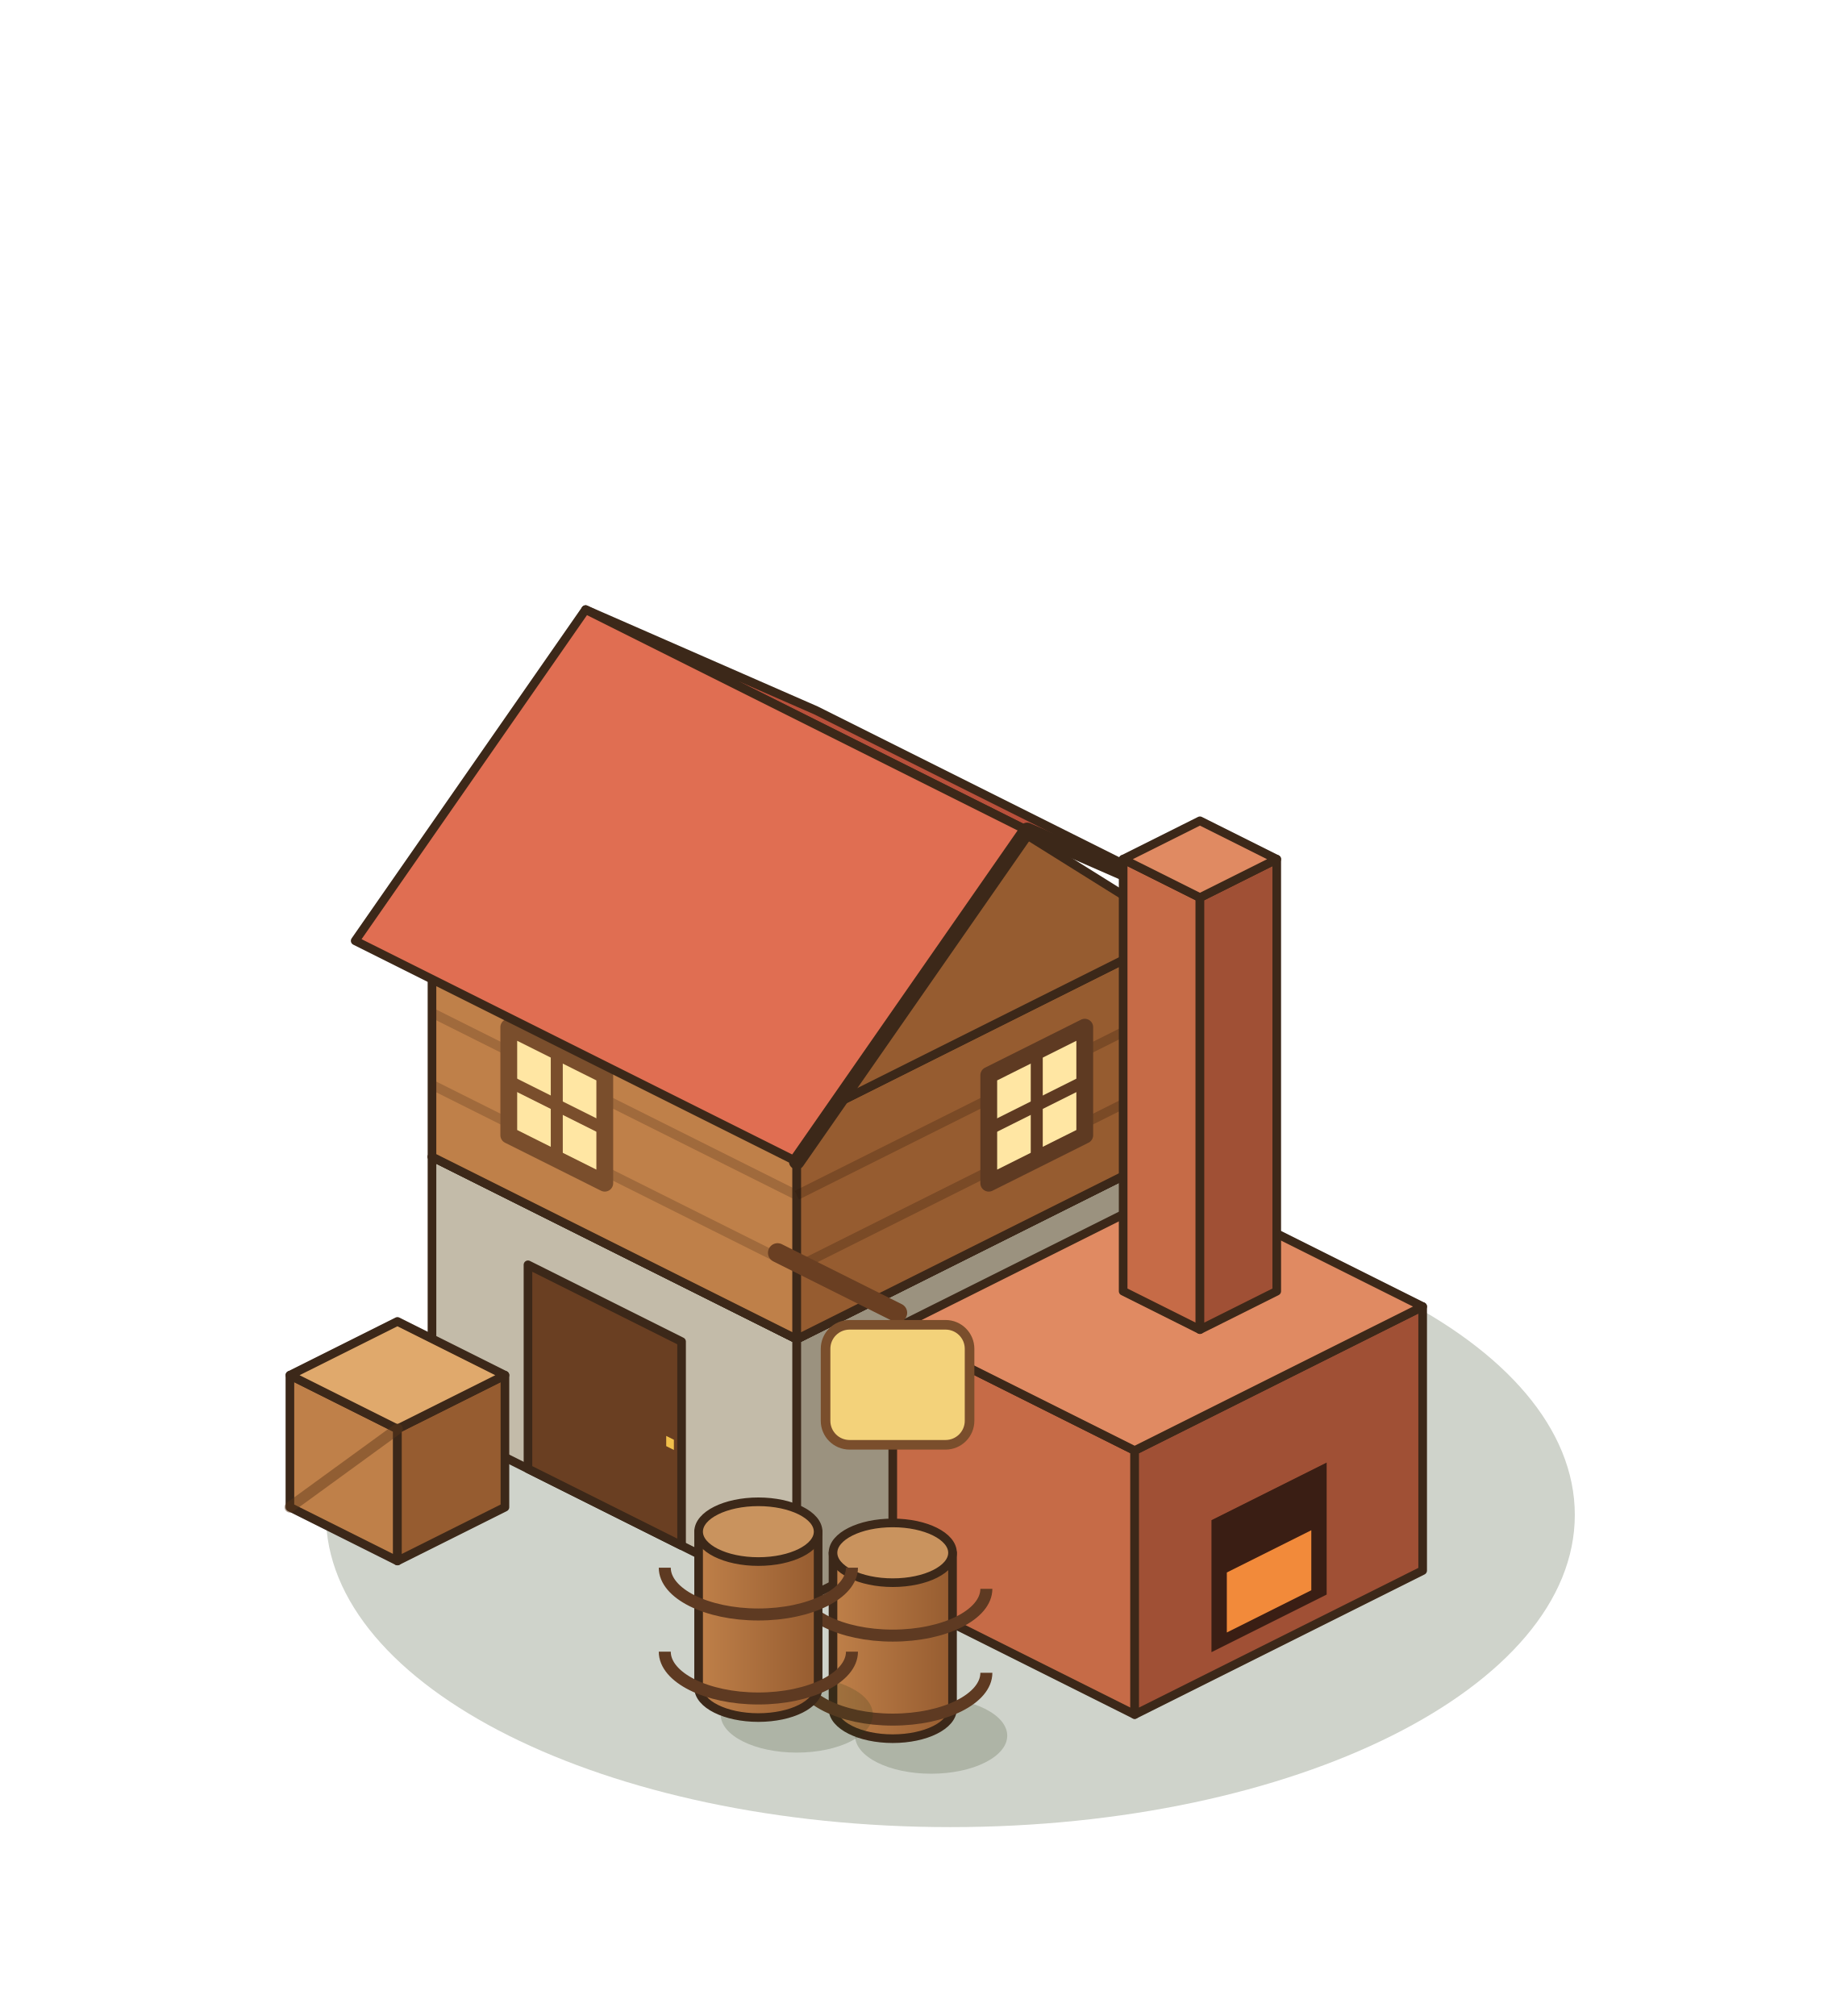
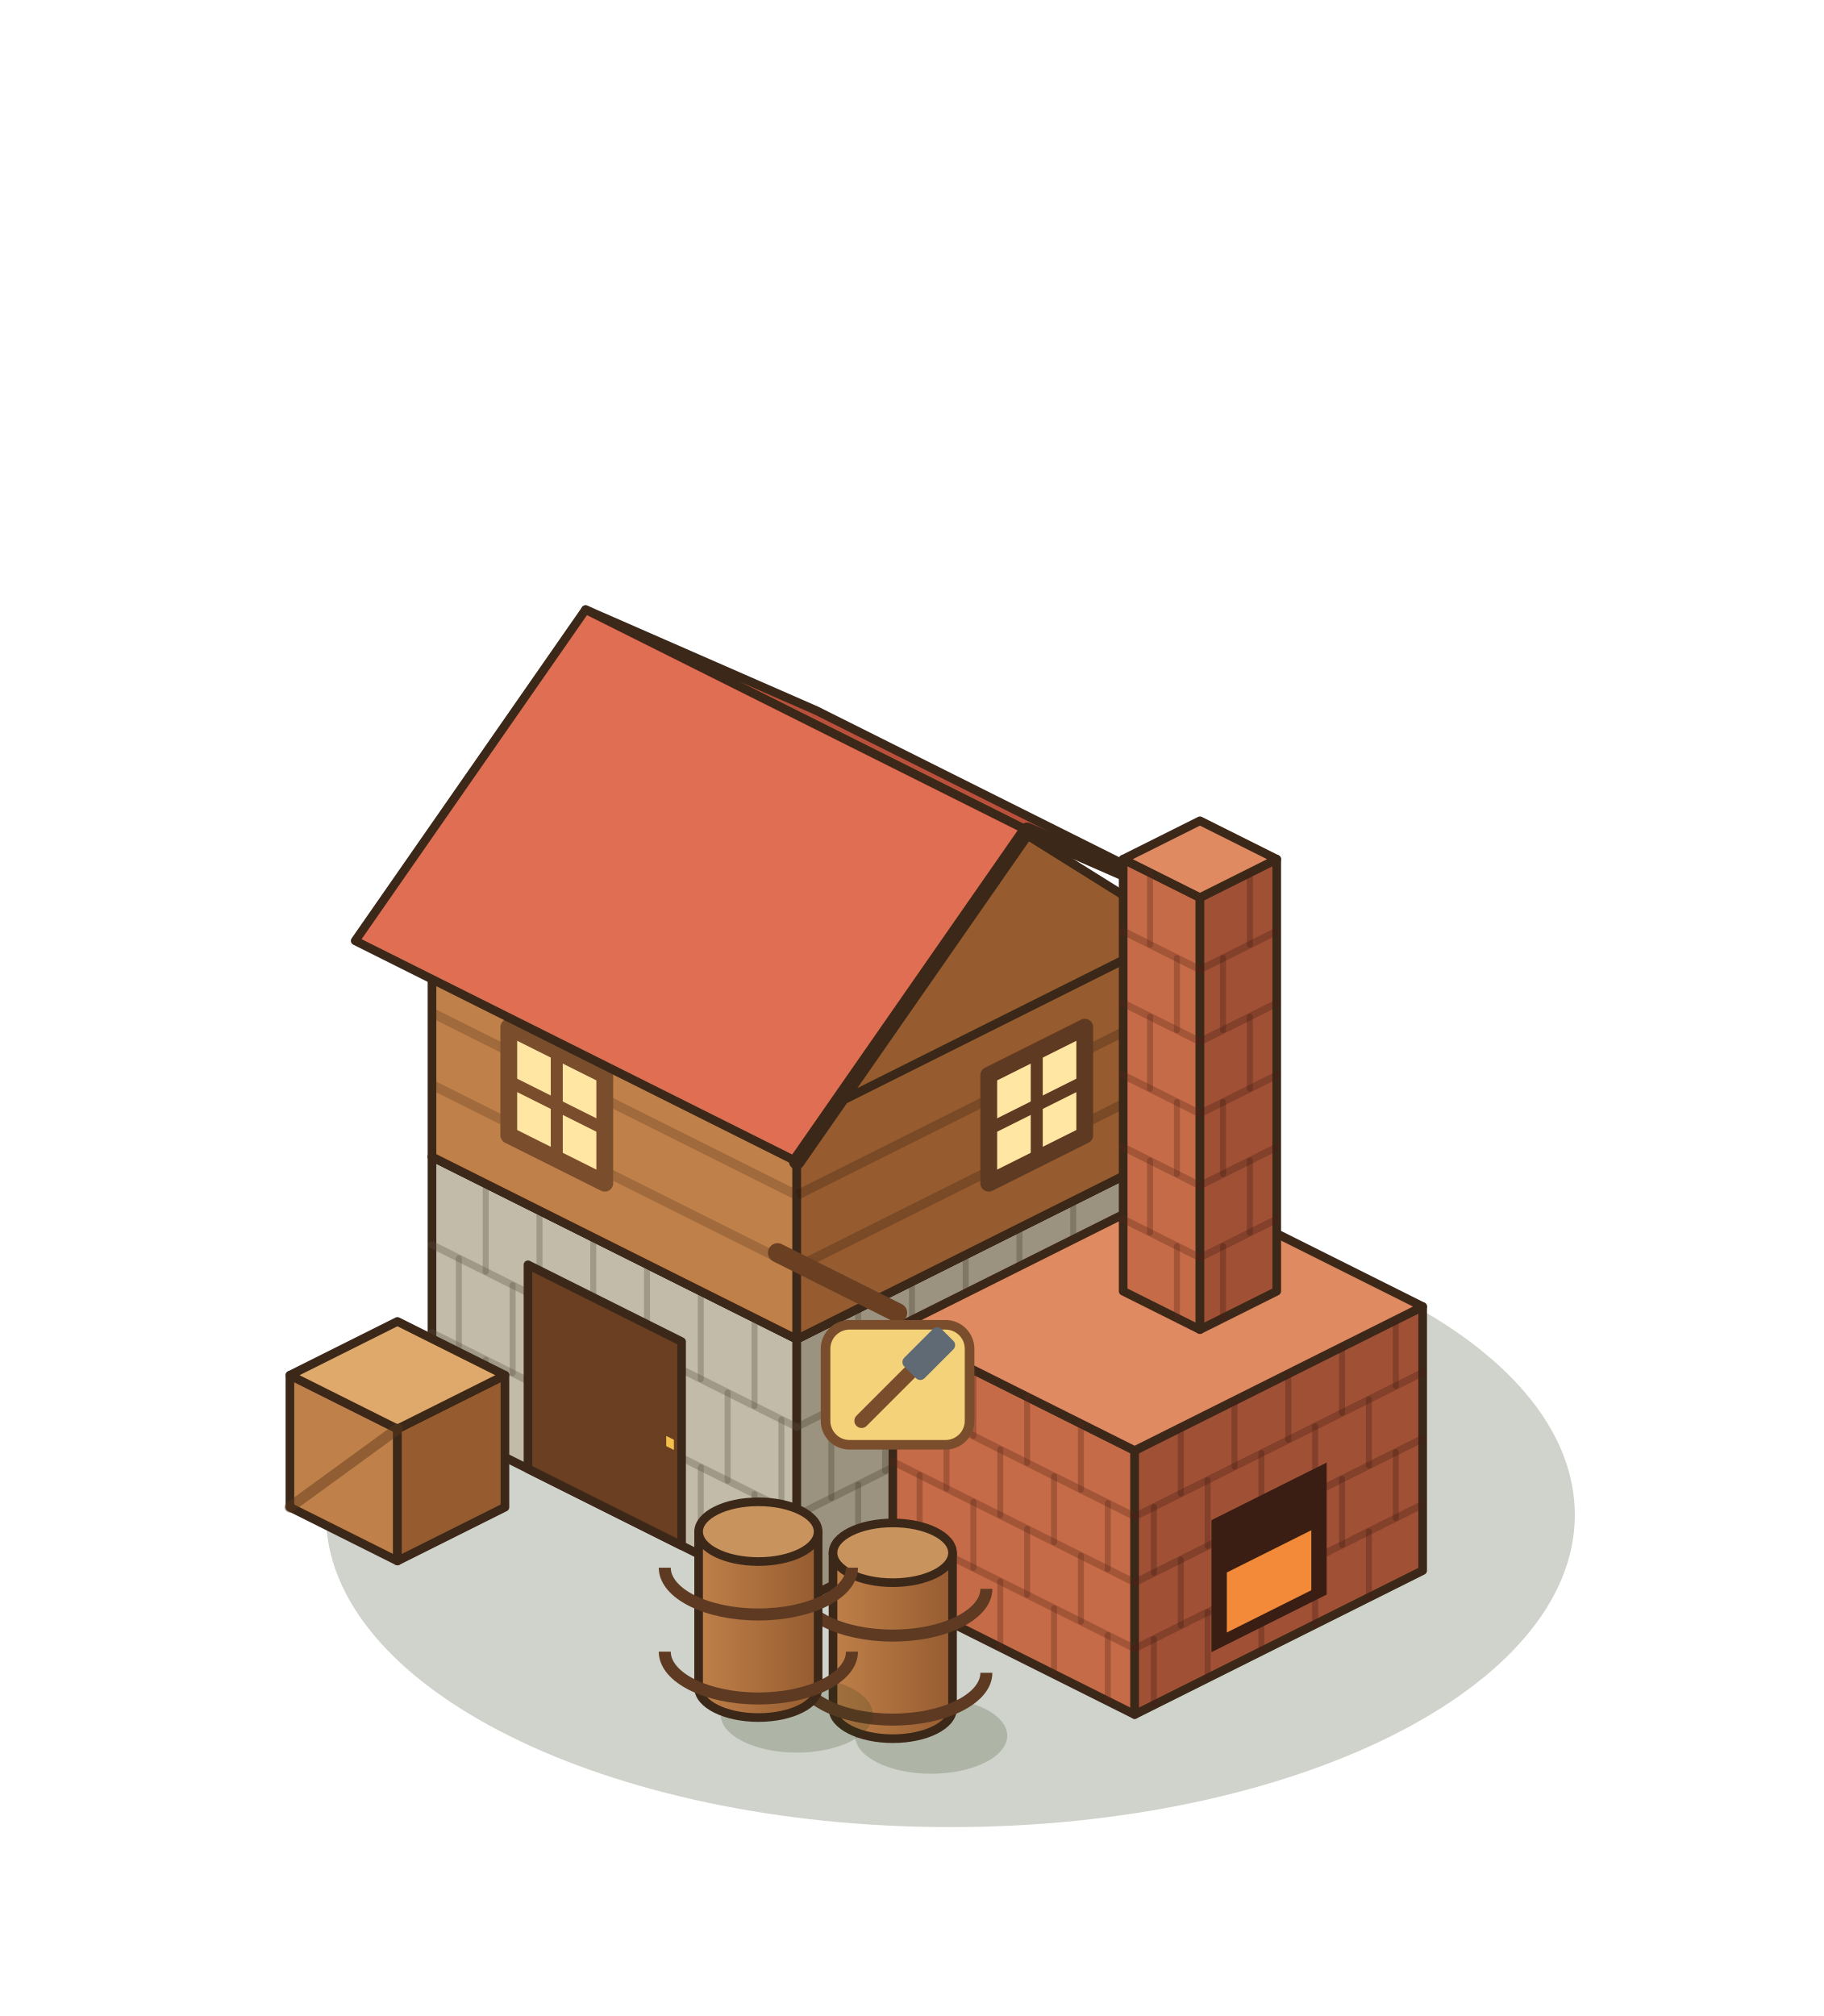
<svg xmlns="http://www.w3.org/2000/svg" width="190" height="210" viewBox="-95 -155 190 210">
  <g transform="scale(1.25)">
    <ellipse cx="3.2" cy="2.24" rx="52.04" ry="26.02" fill="rgba(40,55,20,0.22)" />
    <polygon points="-40,-5.6 -9.6,9.6 -9.6,-12.4 -40,-27.6" fill="#C3BBA9" stroke="#3C2819" stroke-width="0.72" stroke-linejoin="round" />
    <polygon points="22.4,-6.4 -9.6,9.6 -9.6,-12.4 22.4,-28.4" fill="#9B927F" stroke="#3C2819" stroke-width="0.72" stroke-linejoin="round" />
    <polygon points="-8,-43.6 22.4,-28.4 -9.6,-12.4 -40,-27.6" fill="#E6E1D4" stroke="#3C2819" stroke-width="0.72" stroke-linejoin="round" />
+     <line x1="-40" y1="-12.93" x2="-9.6" y2="2.27" stroke="rgba(90,80,65,.32)" stroke-width="0.6" stroke-linecap="round" />
+     <line x1="-40" y1="-20.27" x2="-9.6" y2="-5.07" stroke="rgba(90,80,65,.32)" stroke-width="0.6" stroke-linecap="round" />
+     <line x1="-35.52" y1="-3.36" x2="-35.52" y2="-10.69" stroke="rgba(90,80,65,.32)" stroke-width="0.5" stroke-linecap="round" />
+     <line x1="-31.04" y1="-1.12" x2="-31.04" y2="-8.45" stroke="rgba(90,80,65,.32)" stroke-width="0.5" stroke-linecap="round" />
+     <line x1="-26.56" y1="1.12" x2="-26.56" y2="-6.21" stroke="rgba(90,80,65,.32)" stroke-width="0.5" stroke-linecap="round" />
+     <line x1="-22.08" y1="3.36" x2="-22.08" y2="-3.97" stroke="rgba(90,80,65,.32)" stroke-width="0.5" stroke-linecap="round" />
+     <line x1="-17.6" y1="5.6" x2="-17.6" y2="-1.73" stroke="rgba(90,80,65,.32)" stroke-width="0.5" stroke-linecap="round" />
+     <line x1="-13.12" y1="7.84" x2="-13.12" y2="0.51" stroke="rgba(90,80,65,.32)" stroke-width="0.5" stroke-linecap="round" />
+     <line x1="-37.76" y1="-11.81" x2="-37.76" y2="-19.15" stroke="rgba(90,80,65,.32)" stroke-width="0.5" stroke-linecap="round" />
+     <line x1="-33.28" y1="-9.57" x2="-33.28" y2="-16.91" stroke="rgba(90,80,65,.32)" stroke-width="0.5" stroke-linecap="round" />
+     <line x1="-28.8" y1="-7.33" x2="-28.8" y2="-14.67" stroke="rgba(90,80,65,.32)" stroke-width="0.5" stroke-linecap="round" />
+     <line x1="-24.32" y1="-5.09" x2="-24.32" y2="-12.43" stroke="rgba(90,80,65,.32)" stroke-width="0.5" stroke-linecap="round" />
+     <line x1="-19.84" y1="-2.85" x2="-19.84" y2="-10.19" stroke="rgba(90,80,65,.32)" stroke-width="0.5" stroke-linecap="round" />
+     <line x1="-15.36" y1="-0.61" x2="-15.36" y2="-7.95" stroke="rgba(90,80,65,.32)" stroke-width="0.5" stroke-linecap="round" />
+     <line x1="-10.88" y1="1.63" x2="-10.88" y2="-5.71" stroke="rgba(90,80,65,.32)" stroke-width="0.5" stroke-linecap="round" />
+     <line x1="-35.52" y1="-18.03" x2="-35.52" y2="-25.36" stroke="rgba(90,80,65,.32)" stroke-width="0.5" stroke-linecap="round" />
+     <line x1="-31.04" y1="-15.79" x2="-31.04" y2="-23.12" stroke="rgba(90,80,65,.32)" stroke-width="0.5" stroke-linecap="round" />
+     <line x1="-26.56" y1="-13.55" x2="-26.56" y2="-20.88" stroke="rgba(90,80,65,.32)" stroke-width="0.5" stroke-linecap="round" />
+     <line x1="-22.08" y1="-11.31" x2="-22.08" y2="-18.64" stroke="rgba(90,80,65,.32)" stroke-width="0.5" stroke-linecap="round" />
+     <line x1="-17.6" y1="-9.07" x2="-17.6" y2="-16.4" stroke="rgba(90,80,65,.32)" stroke-width="0.5" stroke-linecap="round" />
+     <line x1="-13.12" y1="-6.83" x2="-13.12" y2="-14.16" stroke="rgba(90,80,65,.32)" stroke-width="0.5" stroke-linecap="round" />
+     <line x1="22.4" y1="-13.73" x2="-9.6" y2="2.27" stroke="rgba(70,60,45,.32)" stroke-width="0.6" stroke-linecap="round" />
+     <line x1="22.4" y1="-21.07" x2="-9.6" y2="-5.07" stroke="rgba(70,60,45,.32)" stroke-width="0.6" stroke-linecap="round" />
+     <line x1="17.92" y1="-4.16" x2="17.92" y2="-11.49" stroke="rgba(70,60,45,.32)" stroke-width="0.5" stroke-linecap="round" />
+     <line x1="13.44" y1="-1.92" x2="13.44" y2="-9.25" stroke="rgba(70,60,45,.32)" stroke-width="0.5" stroke-linecap="round" />
+     <line x1="8.96" y1="0.32" x2="8.96" y2="-7.01" stroke="rgba(70,60,45,.32)" stroke-width="0.5" stroke-linecap="round" />
+     <line x1="4.48" y1="2.56" x2="4.48" y2="-4.77" stroke="rgba(70,60,45,.32)" stroke-width="0.5" stroke-linecap="round" />
+     <line x1="0" y1="4.8" x2="0" y2="-2.53" stroke="rgba(70,60,45,.32)" stroke-width="0.5" stroke-linecap="round" />
+     <line x1="-4.48" y1="7.04" x2="-4.48" y2="-0.29" stroke="rgba(70,60,45,.32)" stroke-width="0.5" stroke-linecap="round" />
+     <line x1="20.16" y1="-12.61" x2="20.16" y2="-19.95" stroke="rgba(70,60,45,.32)" stroke-width="0.5" stroke-linecap="round" />
+     <line x1="15.68" y1="-10.37" x2="15.68" y2="-17.71" stroke="rgba(70,60,45,.32)" stroke-width="0.5" stroke-linecap="round" />
+     <line x1="11.2" y1="-8.13" x2="11.2" y2="-15.47" stroke="rgba(70,60,45,.32)" stroke-width="0.5" stroke-linecap="round" />
+     <line x1="6.72" y1="-5.89" x2="6.72" y2="-13.23" stroke="rgba(70,60,45,.32)" stroke-width="0.5" stroke-linecap="round" />
+     <line x1="2.24" y1="-3.65" x2="2.24" y2="-10.99" stroke="rgba(70,60,45,.32)" stroke-width="0.5" stroke-linecap="round" />
+     <line x1="-2.24" y1="-1.41" x2="-2.24" y2="-8.75" stroke="rgba(70,60,45,.32)" stroke-width="0.5" stroke-linecap="round" />
+     <line x1="-6.72" y1="0.83" x2="-6.72" y2="-6.51" stroke="rgba(70,60,45,.32)" stroke-width="0.5" stroke-linecap="round" />
+     <line x1="17.92" y1="-18.83" x2="17.92" y2="-26.16" stroke="rgba(70,60,45,.32)" stroke-width="0.5" stroke-linecap="round" />
+     <line x1="13.44" y1="-16.59" x2="13.44" y2="-23.92" stroke="rgba(70,60,45,.32)" stroke-width="0.5" stroke-linecap="round" />
+     <line x1="8.96" y1="-14.35" x2="8.96" y2="-21.68" stroke="rgba(70,60,45,.32)" stroke-width="0.5" stroke-linecap="round" />
+     <line x1="4.48" y1="-12.11" x2="4.48" y2="-19.44" stroke="rgba(70,60,45,.32)" stroke-width="0.5" stroke-linecap="round" />
+     <line x1="0" y1="-9.87" x2="0" y2="-17.2" stroke="rgba(70,60,45,.32)" stroke-width="0.5" stroke-linecap="round" />
+     <line x1="-4.48" y1="-7.63" x2="-4.48" y2="-14.96" stroke="rgba(70,60,45,.32)" stroke-width="0.5" stroke-linecap="round" />
    <polygon points="-32,-1.6 -19.2,4.8 -19.2,-12.2 -32,-18.6" fill="#6A3F22" stroke="#3C2819" stroke-width="0.72" stroke-linejoin="round" />
    <polygon points="-20.48,-3.49 -19.84,-3.17 -19.84,-4.02 -20.48,-4.34" fill="#F2C04B" />
    <polygon points="-40,-27.6 -9.6,-12.4 -9.6,-30.4 -40,-45.6" fill="#BF8049" stroke="#3C2819" stroke-width="0.72" stroke-linejoin="round" />
    <polygon points="22.4,-28.4 -9.6,-12.4 -9.6,-30.4 22.4,-46.4" fill="#965C30" stroke="#3C2819" stroke-width="0.72" stroke-linejoin="round" />
    <polygon points="-8,-61.6 22.4,-46.4 -9.6,-30.4 -40,-45.6" fill="#E0A96C" stroke="#3C2819" stroke-width="0.72" stroke-linejoin="round" />
    <polyline points="-40,-33.6 -9.6,-18.4" stroke="rgba(70,40,20,.25)" stroke-width="0.8" />
    <polyline points="-40,-39.6 -9.6,-24.4" stroke="rgba(70,40,20,.25)" stroke-width="0.8" />
    <polyline points="22.4,-34.4 -9.6,-18.4" stroke="rgba(40,20,10,.25)" stroke-width="0.8" />
    <polyline points="22.4,-40.4 -9.6,-24.4" stroke="rgba(40,20,10,.25)" stroke-width="0.8" />
    <polygon points="-33.6,-29.4 -25.6,-25.4 -25.6,-34.4 -33.6,-38.4" fill="#FFE6A3" stroke="#7A4E2C" stroke-width="1.4" stroke-linejoin="round" />
    <polyline points="-29.6,-27.4 -29.6,-36.4" stroke="#7A4E2C" stroke-width="1" />
    <polyline points="-33.6,-33.9 -25.6,-29.9" stroke="#7A4E2C" stroke-width="1" />
    <polygon points="14.4,-29.4 6.4,-25.4 6.4,-34.4 14.4,-38.4" fill="#FFE6A3" stroke="#5E3A22" stroke-width="1.4" stroke-linejoin="round" />
    <polyline points="10.4,-27.4 10.4,-36.4" stroke="#5E3A22" stroke-width="1" />
    <polyline points="14.4,-33.9 6.4,-29.9" stroke="#5E3A22" stroke-width="1" />
    <polygon points="-8,-64.8 28.8,-46.4 9.6,-54.8 -27.2,-73.2" fill="#B9503B" stroke="#3C2819" stroke-width="0.72" stroke-linejoin="round" />
    <polygon points="22.4,-46.4 -9.6,-30.4 6.4,-56.4" fill="#965C30" stroke="#3C2819" stroke-width="0.72" stroke-linejoin="round" />
    <polygon points="-27.2,-73.2 9.6,-54.8 -9.6,-27.2 -46.4,-45.6" fill="#E06E52" stroke="#3C2819" stroke-width="0.72" stroke-linejoin="round" />
    <polyline points="28.8,-46.4 9.6,-54.8 -9.6,-27.2" fill="none" stroke="#3C2819" stroke-width="1.3" stroke-linejoin="round" stroke-linecap="round" />
    <polygon points="-1.6,8.8 18.56,18.88 18.56,-3.12 -1.6,-13.2" fill="#C66B47" stroke="#3C2819" stroke-width="0.72" stroke-linejoin="round" />
    <polygon points="42.56,6.88 18.56,18.88 18.56,-3.12 42.56,-15.12" fill="#A05035" stroke="#3C2819" stroke-width="0.72" stroke-linejoin="round" />
    <polygon points="22.4,-25.2 42.56,-15.12 18.56,-3.12 -1.6,-13.2" fill="#E08A62" stroke="#3C2819" stroke-width="0.72" stroke-linejoin="round" />
+     <line x1="-1.6" y1="3.3" x2="18.56" y2="13.38" stroke="rgba(90,40,25,.32)" stroke-width="0.6" stroke-linecap="round" />
+     <line x1="-1.6" y1="-2.2" x2="18.56" y2="7.88" stroke="rgba(90,40,25,.32)" stroke-width="0.6" stroke-linecap="round" />
+     <line x1="-1.6" y1="-7.7" x2="18.56" y2="2.38" stroke="rgba(90,40,25,.32)" stroke-width="0.6" stroke-linecap="round" />
+     <line x1="2.88" y1="11.04" x2="2.88" y2="5.54" stroke="rgba(90,40,25,.32)" stroke-width="0.5" stroke-linecap="round" />
+     <line x1="7.36" y1="13.28" x2="7.36" y2="7.78" stroke="rgba(90,40,25,.32)" stroke-width="0.5" stroke-linecap="round" />
+     <line x1="11.84" y1="15.52" x2="11.84" y2="10.02" stroke="rgba(90,40,25,.32)" stroke-width="0.5" stroke-linecap="round" />
+     <line x1="16.32" y1="17.76" x2="16.32" y2="12.26" stroke="rgba(90,40,25,.32)" stroke-width="0.5" stroke-linecap="round" />
+     <line x1="0.64" y1="4.42" x2="0.64" y2="-1.08" stroke="rgba(90,40,25,.32)" stroke-width="0.5" stroke-linecap="round" />
+     <line x1="5.12" y1="6.66" x2="5.12" y2="1.16" stroke="rgba(90,40,25,.32)" stroke-width="0.5" stroke-linecap="round" />
+     <line x1="9.6" y1="8.9" x2="9.6" y2="3.4" stroke="rgba(90,40,25,.32)" stroke-width="0.5" stroke-linecap="round" />
+     <line x1="14.08" y1="11.14" x2="14.08" y2="5.64" stroke="rgba(90,40,25,.32)" stroke-width="0.5" stroke-linecap="round" />
+     <line x1="2.88" y1="0.04" x2="2.88" y2="-5.46" stroke="rgba(90,40,25,.32)" stroke-width="0.5" stroke-linecap="round" />
+     <line x1="7.36" y1="2.28" x2="7.36" y2="-3.22" stroke="rgba(90,40,25,.32)" stroke-width="0.5" stroke-linecap="round" />
+     <line x1="11.84" y1="4.52" x2="11.84" y2="-0.98" stroke="rgba(90,40,25,.32)" stroke-width="0.5" stroke-linecap="round" />
+     <line x1="16.32" y1="6.76" x2="16.32" y2="1.26" stroke="rgba(90,40,25,.32)" stroke-width="0.5" stroke-linecap="round" />
+     <line x1="0.64" y1="-6.58" x2="0.64" y2="-12.08" stroke="rgba(90,40,25,.32)" stroke-width="0.5" stroke-linecap="round" />
+     <line x1="5.12" y1="-4.34" x2="5.12" y2="-9.84" stroke="rgba(90,40,25,.32)" stroke-width="0.5" stroke-linecap="round" />
+     <line x1="9.6" y1="-2.1" x2="9.6" y2="-7.6" stroke="rgba(90,40,25,.32)" stroke-width="0.5" stroke-linecap="round" />
+     <line x1="14.08" y1="0.14" x2="14.08" y2="-5.36" stroke="rgba(90,40,25,.32)" stroke-width="0.5" stroke-linecap="round" />
+     <line x1="42.56" y1="1.38" x2="18.56" y2="13.38" stroke="rgba(70,30,20,.32)" stroke-width="0.6" stroke-linecap="round" />
+     <line x1="42.56" y1="-4.12" x2="18.56" y2="7.88" stroke="rgba(70,30,20,.32)" stroke-width="0.6" stroke-linecap="round" />
+     <line x1="42.56" y1="-9.62" x2="18.56" y2="2.38" stroke="rgba(70,30,20,.32)" stroke-width="0.6" stroke-linecap="round" />
+     <line x1="38.08" y1="9.12" x2="38.08" y2="3.62" stroke="rgba(70,30,20,.32)" stroke-width="0.5" stroke-linecap="round" />
+     <line x1="33.6" y1="11.36" x2="33.6" y2="5.86" stroke="rgba(70,30,20,.32)" stroke-width="0.5" stroke-linecap="round" />
+     <line x1="29.12" y1="13.6" x2="29.12" y2="8.1" stroke="rgba(70,30,20,.32)" stroke-width="0.5" stroke-linecap="round" />
+     <line x1="24.64" y1="15.84" x2="24.64" y2="10.34" stroke="rgba(70,30,20,.32)" stroke-width="0.5" stroke-linecap="round" />
+     <line x1="20.16" y1="18.08" x2="20.16" y2="12.58" stroke="rgba(70,30,20,.32)" stroke-width="0.5" stroke-linecap="round" />
+     <line x1="40.32" y1="2.5" x2="40.32" y2="-3" stroke="rgba(70,30,20,.32)" stroke-width="0.5" stroke-linecap="round" />
+     <line x1="35.84" y1="4.74" x2="35.84" y2="-0.76" stroke="rgba(70,30,20,.32)" stroke-width="0.5" stroke-linecap="round" />
+     <line x1="31.36" y1="6.98" x2="31.36" y2="1.48" stroke="rgba(70,30,20,.32)" stroke-width="0.5" stroke-linecap="round" />
+     <line x1="26.88" y1="9.22" x2="26.88" y2="3.72" stroke="rgba(70,30,20,.32)" stroke-width="0.5" stroke-linecap="round" />
+     <line x1="22.4" y1="11.46" x2="22.4" y2="5.96" stroke="rgba(70,30,20,.32)" stroke-width="0.5" stroke-linecap="round" />
+     <line x1="38.08" y1="-1.88" x2="38.08" y2="-7.38" stroke="rgba(70,30,20,.32)" stroke-width="0.5" stroke-linecap="round" />
+     <line x1="33.6" y1="0.36" x2="33.6" y2="-5.14" stroke="rgba(70,30,20,.32)" stroke-width="0.5" stroke-linecap="round" />
+     <line x1="29.12" y1="2.6" x2="29.12" y2="-2.9" stroke="rgba(70,30,20,.32)" stroke-width="0.5" stroke-linecap="round" />
+     <line x1="24.64" y1="4.84" x2="24.64" y2="-0.66" stroke="rgba(70,30,20,.32)" stroke-width="0.5" stroke-linecap="round" />
+     <line x1="20.16" y1="7.08" x2="20.16" y2="1.58" stroke="rgba(70,30,20,.32)" stroke-width="0.5" stroke-linecap="round" />
+     <line x1="40.32" y1="-8.5" x2="40.32" y2="-14" stroke="rgba(70,30,20,.32)" stroke-width="0.5" stroke-linecap="round" />
+     <line x1="35.84" y1="-6.26" x2="35.84" y2="-11.76" stroke="rgba(70,30,20,.32)" stroke-width="0.5" stroke-linecap="round" />
+     <line x1="31.36" y1="-4.02" x2="31.36" y2="-9.52" stroke="rgba(70,30,20,.32)" stroke-width="0.5" stroke-linecap="round" />
+     <line x1="26.88" y1="-1.78" x2="26.88" y2="-7.28" stroke="rgba(70,30,20,.32)" stroke-width="0.5" stroke-linecap="round" />
+     <line x1="22.4" y1="0.46" x2="22.4" y2="-5.04" stroke="rgba(70,30,20,.32)" stroke-width="0.5" stroke-linecap="round" />
    <polygon points="34.56,8.88 24.96,13.68 24.96,2.68 34.56,-2.12" fill="#3A1E14" />
    <polygon points="33.28,8.52 26.24,12.04 26.24,7.04 33.28,3.52" fill="#F28A3A" />
    <polygon points="17.6,-16.4 24,-13.2 24,-49.2 17.6,-52.4" fill="#C66B47" stroke="#3C2819" stroke-width="0.72" stroke-linejoin="round" />
    <polygon points="30.4,-16.4 24,-13.2 24,-49.2 30.4,-52.4" fill="#A05035" stroke="#3C2819" stroke-width="0.72" stroke-linejoin="round" />
    <polygon points="24,-55.6 30.4,-52.4 24,-49.2 17.6,-52.4" fill="#E08A62" stroke="#3C2819" stroke-width="0.72" stroke-linejoin="round" />
+     <line x1="17.6" y1="-22.4" x2="24" y2="-19.2" stroke="rgba(90,40,25,.32)" stroke-width="0.6" stroke-linecap="round" />
+     <line x1="17.6" y1="-28.4" x2="24" y2="-25.2" stroke="rgba(90,40,25,.32)" stroke-width="0.6" stroke-linecap="round" />
+     <line x1="17.6" y1="-34.4" x2="24" y2="-31.2" stroke="rgba(90,40,25,.32)" stroke-width="0.6" stroke-linecap="round" />
+     <line x1="17.6" y1="-40.4" x2="24" y2="-37.2" stroke="rgba(90,40,25,.32)" stroke-width="0.6" stroke-linecap="round" />
+     <line x1="17.6" y1="-46.4" x2="24" y2="-43.2" stroke="rgba(90,40,25,.32)" stroke-width="0.6" stroke-linecap="round" />
+     <line x1="22.08" y1="-14.16" x2="22.08" y2="-20.16" stroke="rgba(90,40,25,.32)" stroke-width="0.5" stroke-linecap="round" />
+     <line x1="19.84" y1="-21.28" x2="19.84" y2="-27.28" stroke="rgba(90,40,25,.32)" stroke-width="0.5" stroke-linecap="round" />
+     <line x1="22.08" y1="-26.16" x2="22.08" y2="-32.16" stroke="rgba(90,40,25,.32)" stroke-width="0.5" stroke-linecap="round" />
+     <line x1="19.84" y1="-33.28" x2="19.84" y2="-39.28" stroke="rgba(90,40,25,.32)" stroke-width="0.5" stroke-linecap="round" />
+     <line x1="22.08" y1="-38.16" x2="22.08" y2="-44.16" stroke="rgba(90,40,25,.32)" stroke-width="0.5" stroke-linecap="round" />
+     <line x1="19.84" y1="-45.28" x2="19.84" y2="-51.28" stroke="rgba(90,40,25,.32)" stroke-width="0.5" stroke-linecap="round" />
+     <line x1="30.4" y1="-22.4" x2="24" y2="-19.2" stroke="rgba(70,30,20,.32)" stroke-width="0.6" stroke-linecap="round" />
+     <line x1="30.4" y1="-28.4" x2="24" y2="-25.2" stroke="rgba(70,30,20,.32)" stroke-width="0.6" stroke-linecap="round" />
+     <line x1="30.4" y1="-34.4" x2="24" y2="-31.2" stroke="rgba(70,30,20,.32)" stroke-width="0.6" stroke-linecap="round" />
+     <line x1="30.4" y1="-40.4" x2="24" y2="-37.2" stroke="rgba(70,30,20,.32)" stroke-width="0.6" stroke-linecap="round" />
+     <line x1="30.4" y1="-46.4" x2="24" y2="-43.2" stroke="rgba(70,30,20,.32)" stroke-width="0.6" stroke-linecap="round" />
+     <line x1="25.92" y1="-14.16" x2="25.92" y2="-20.16" stroke="rgba(70,30,20,.32)" stroke-width="0.5" stroke-linecap="round" />
+     <line x1="28.16" y1="-21.28" x2="28.16" y2="-27.28" stroke="rgba(70,30,20,.32)" stroke-width="0.5" stroke-linecap="round" />
+     <line x1="25.92" y1="-26.16" x2="25.92" y2="-32.16" stroke="rgba(70,30,20,.32)" stroke-width="0.5" stroke-linecap="round" />
+     <line x1="28.16" y1="-33.28" x2="28.16" y2="-39.28" stroke="rgba(70,30,20,.32)" stroke-width="0.5" stroke-linecap="round" />
+     <line x1="25.92" y1="-38.16" x2="25.92" y2="-44.16" stroke="rgba(70,30,20,.32)" stroke-width="0.5" stroke-linecap="round" />
+     <line x1="28.16" y1="-45.28" x2="28.16" y2="-51.28" stroke="rgba(70,30,20,.32)" stroke-width="0.5" stroke-linecap="round" />
    <line x1="-11.2" y1="-19.6" x2="-1.2" y2="-14.6" stroke="#6A3F22" stroke-width="1.6" stroke-linecap="round" />
    <rect x="-7.2" y="-13.6" width="12" height="10" rx="2" fill="#F3D27A" stroke="#7A4E2C" stroke-width="0.8" />
+     <path d="M-4.2,-5.6 L0.8,-10.6" stroke="#7A4E2C" stroke-width="1.2" stroke-linecap="round" />
+     <rect x="-0.8" y="-12.4" width="4.4" height="2.4" rx="0.5" fill="#5F6A75" transform="rotate(-45 1.4 -11.2)" />
    <ellipse cx="1.6" cy="20.64" rx="6.34" ry="3.17" fill="rgba(40,55,20,0.2)" />
    <defs>
      <linearGradient id="fobar1" x1="0" x2="1">
        <stop offset="0" stop-color="#BF8049" />
        <stop offset="1" stop-color="#965C30" />
      </linearGradient>
    </defs>
    <path d="M-6.58,5.4 L-6.58,18.4 A4.98,2.49 0 0 0 3.38,18.4 L3.38,5.4 Z" fill="url(#fobar1)" stroke="#3C2819" stroke-width="0.72" stroke-linejoin="round" />
    <ellipse cx="-1.6" cy="5.4" rx="4.98" ry="2.49" fill="#C9935E" stroke="#3C2819" stroke-width="0.72" stroke-linejoin="round" />
    <path d="M-9.4,15.4 A7.8,3.9 0 0 0 6.2,15.4" stroke="#5E3A22" stroke-width="1" fill="none" />
    <path d="M-9.4,8.4 A7.8,3.9 0 0 0 6.2,8.4" stroke="#5E3A22" stroke-width="1" fill="none" />
    <ellipse cx="-9.6" cy="18.88" rx="6.34" ry="3.17" fill="rgba(40,55,20,0.2)" />
    <defs>
      <linearGradient id="fobar2" x1="0" x2="1">
        <stop offset="0" stop-color="#BF8049" />
        <stop offset="1" stop-color="#965C30" />
      </linearGradient>
    </defs>
    <path d="M-17.78,3.64 L-17.78,16.64 A4.98,2.49 0 0 0 -7.82,16.64 L-7.82,3.64 Z" fill="url(#fobar2)" stroke="#3C2819" stroke-width="0.72" stroke-linejoin="round" />
    <ellipse cx="-12.8" cy="3.64" rx="4.98" ry="2.49" fill="#C9935E" stroke="#3C2819" stroke-width="0.72" stroke-linejoin="round" />
    <path d="M-20.6,13.64 A7.8,3.9 0 0 0 -5,13.64" stroke="#5E3A22" stroke-width="1" fill="none" />
    <path d="M-20.6,6.64 A7.8,3.9 0 0 0 -5,6.64" stroke="#5E3A22" stroke-width="1" fill="none" />
    <polygon points="-51.84,1.6 -42.88,6.08 -42.88,-4.92 -51.84,-9.4" fill="#BF8049" stroke="#3C2819" stroke-width="0.72" stroke-linejoin="round" />
    <polygon points="-33.92,1.6 -42.88,6.08 -42.88,-4.92 -33.92,-9.4" fill="#965C30" stroke="#3C2819" stroke-width="0.72" stroke-linejoin="round" />
    <polygon points="-42.88,-13.88 -33.92,-9.4 -42.88,-4.92 -51.84,-9.4" fill="#E0A96C" stroke="#3C2819" stroke-width="0.72" stroke-linejoin="round" />
    <line x1="-51.84" y1="1.6" x2="-42.88" y2="-4.92" stroke="rgba(90,55,25,.45)" stroke-width="0.9" stroke-linecap="round" />
  </g>
</svg>
